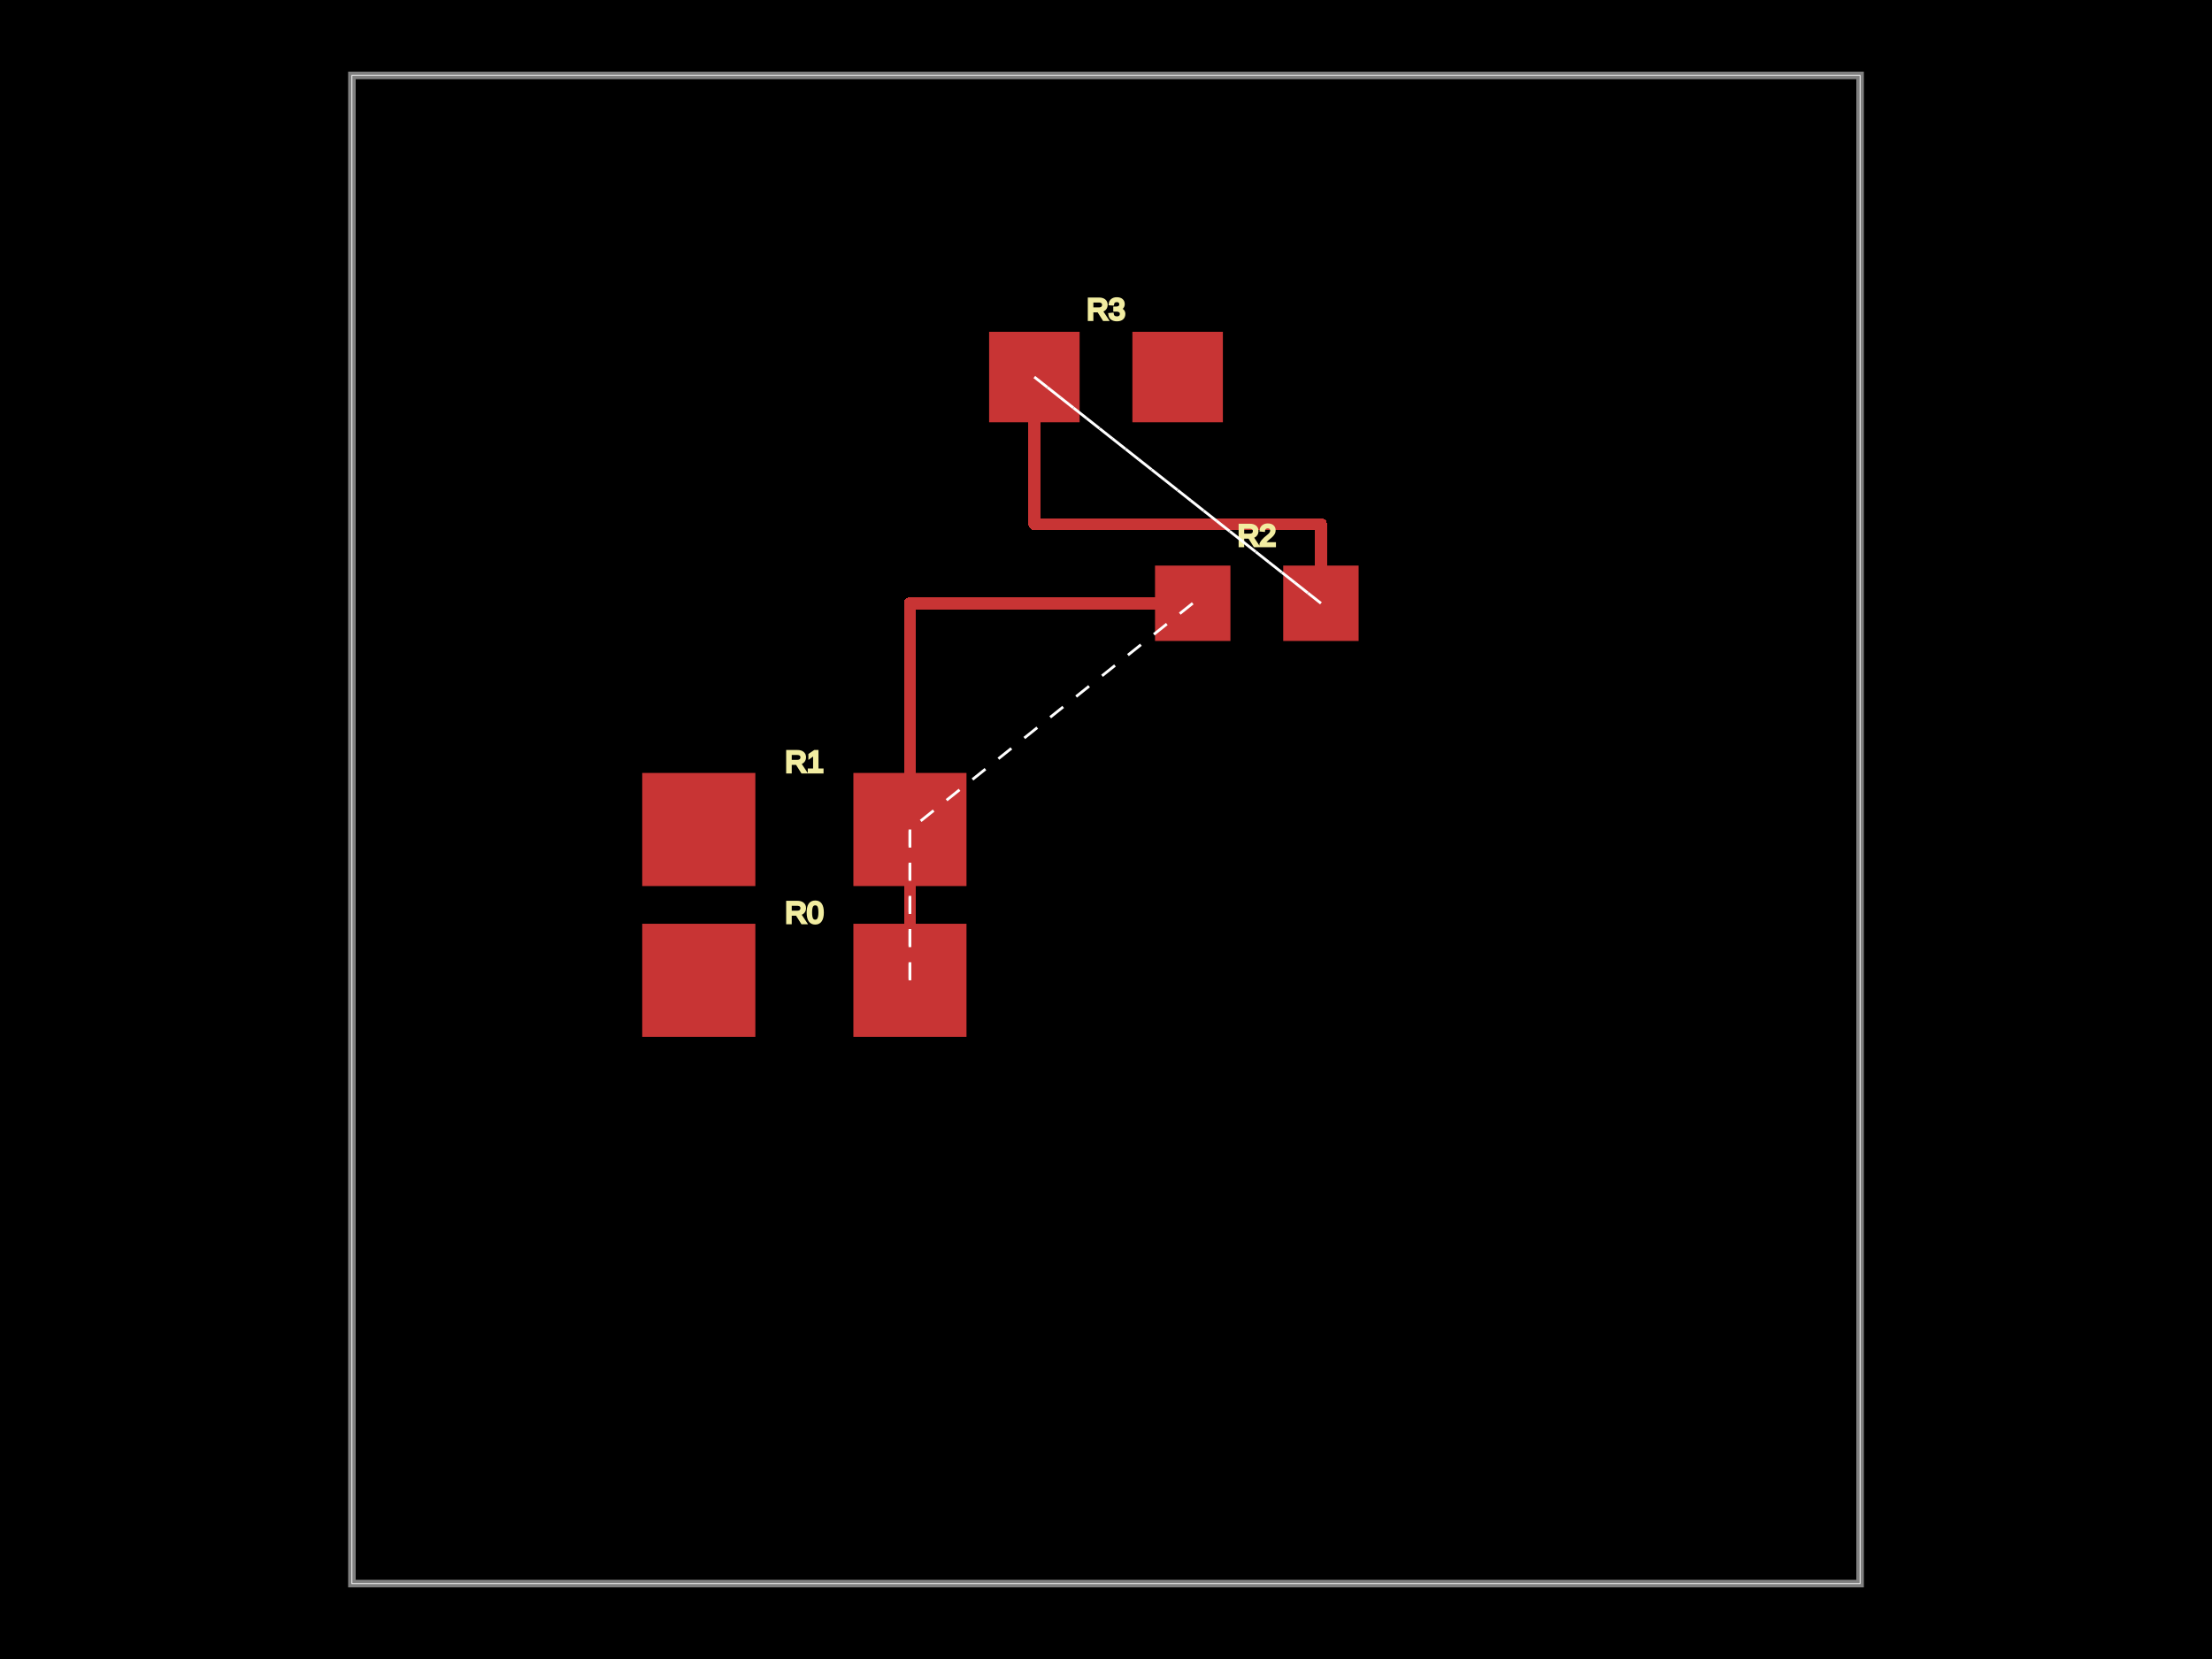
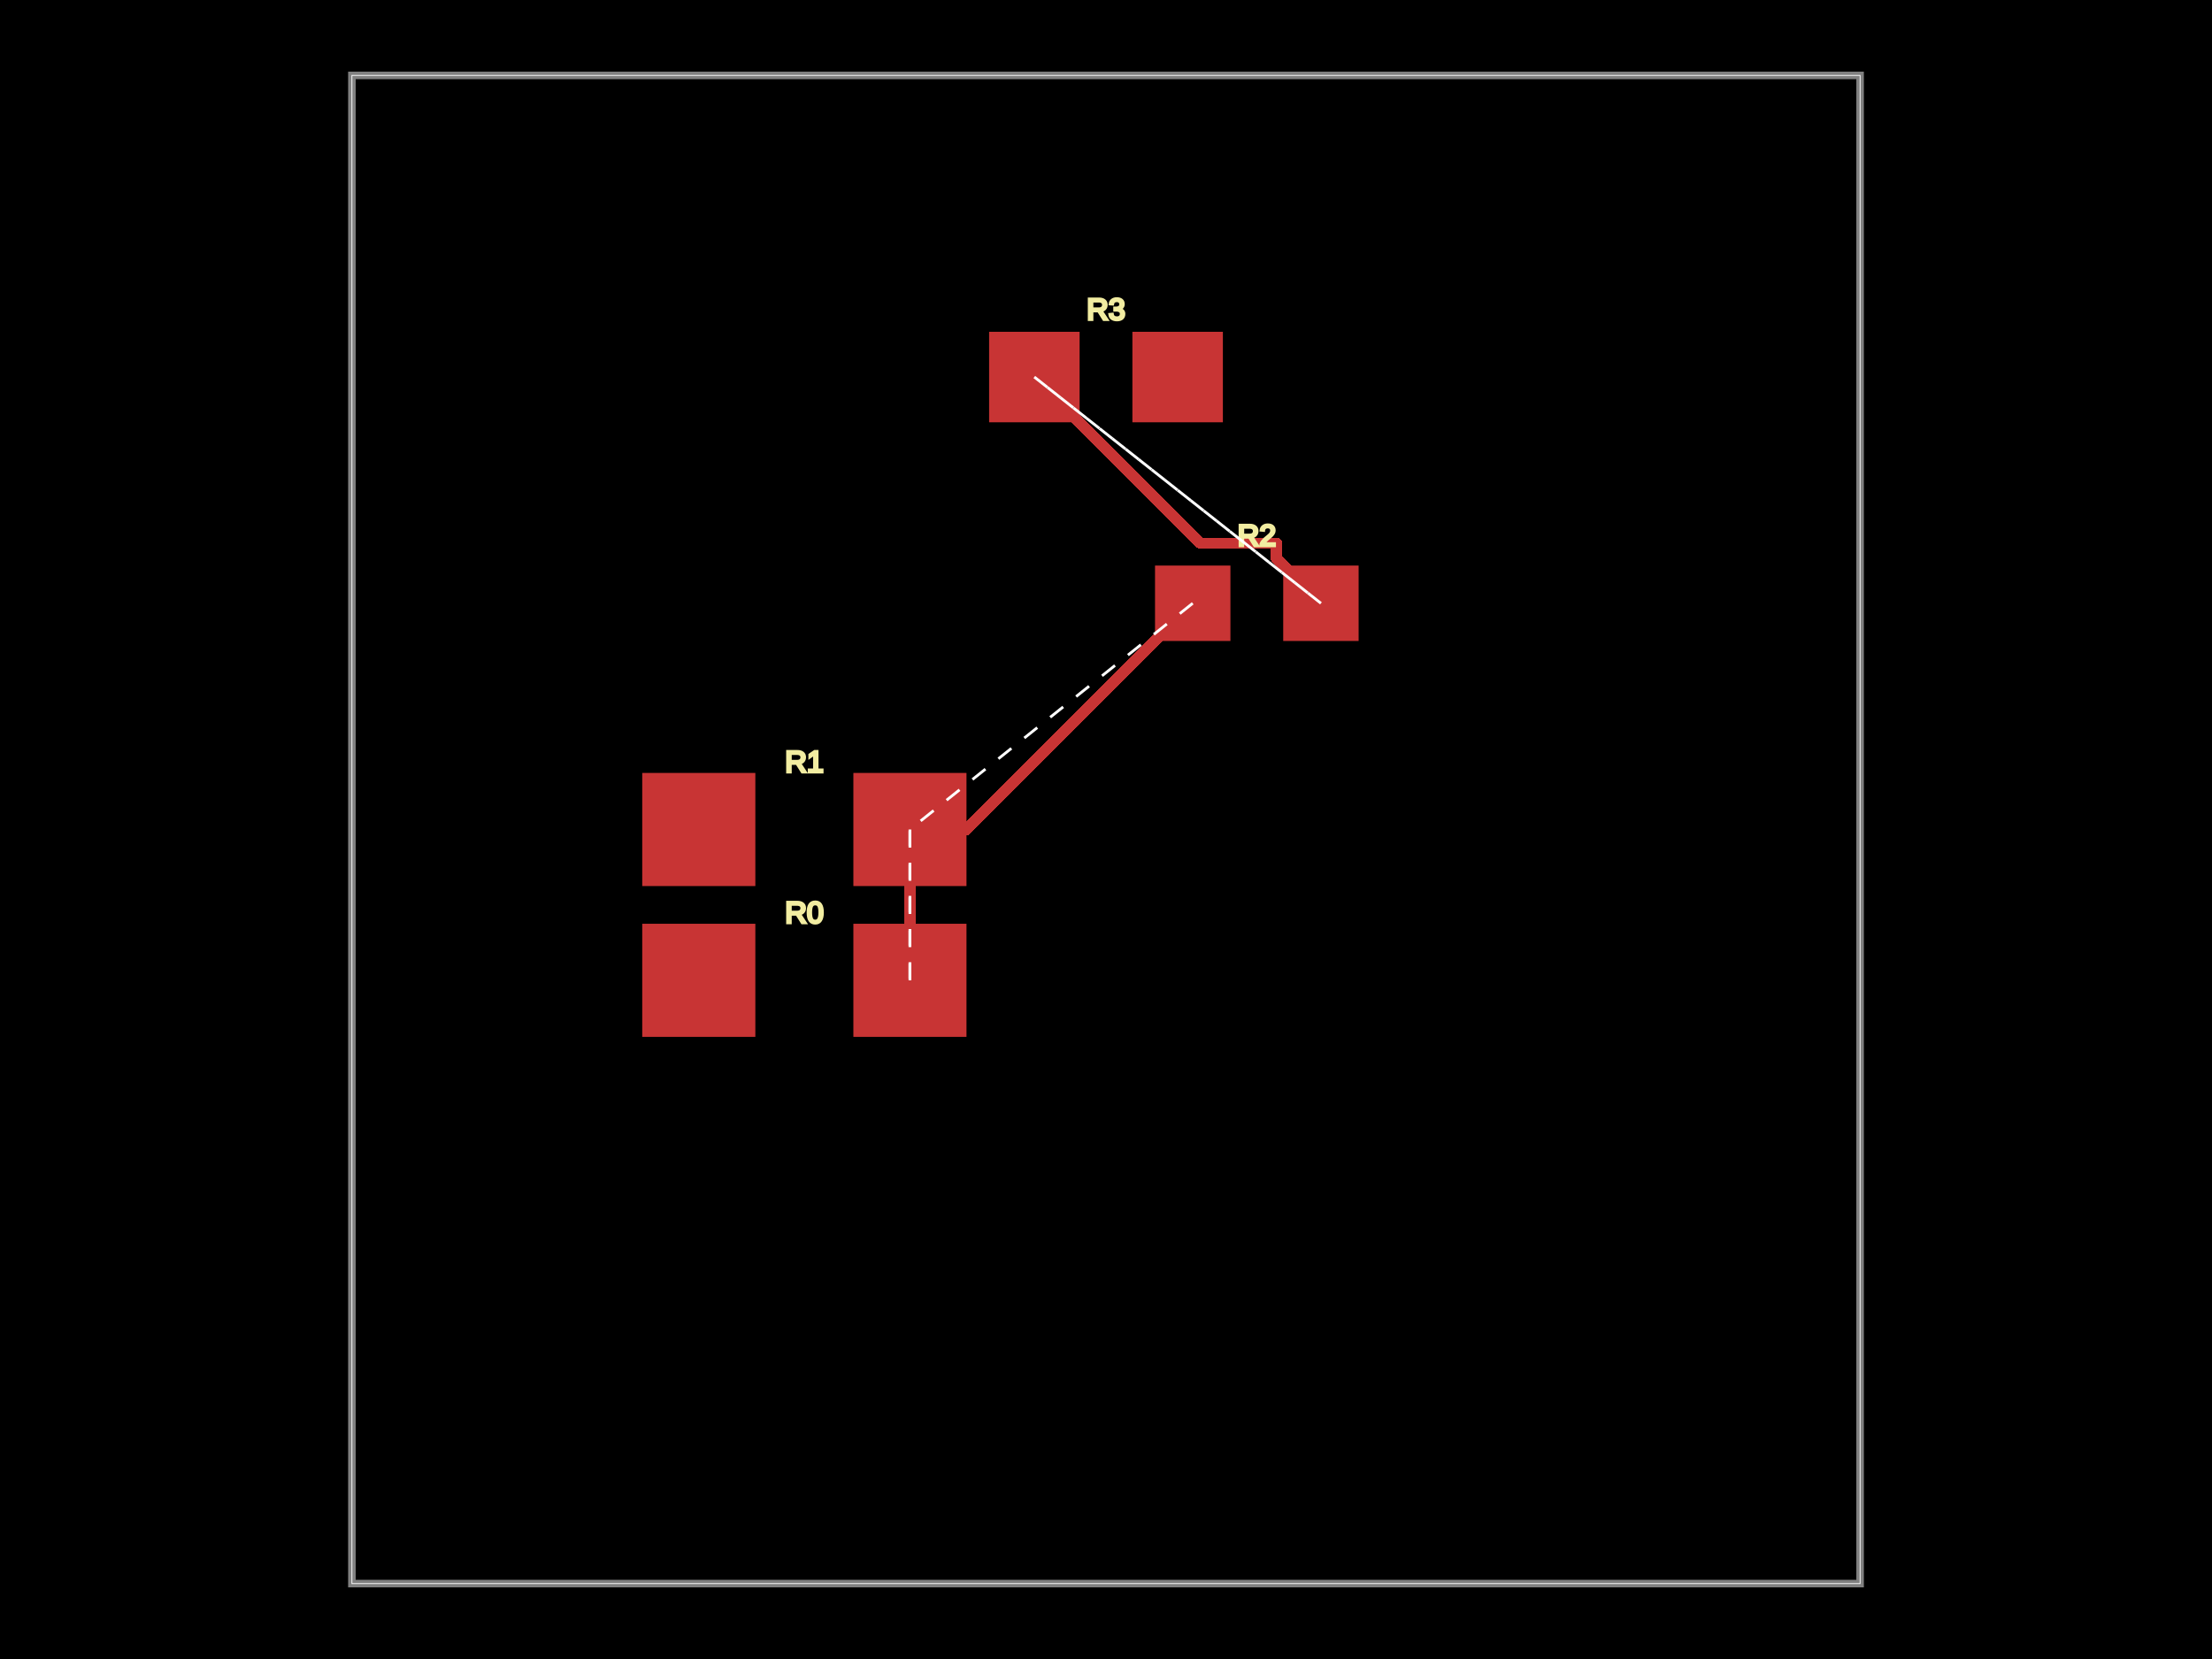
<svg xmlns="http://www.w3.org/2000/svg" width="800" height="600">
  <style />
  <rect class="boundary" x="0" y="0" fill="#000" width="800" height="600" />
  <rect class="pcb-boundary" fill="none" stroke="#fff" stroke-width="0.3" x="127.273" y="27.273" width="545.455" height="545.455" />
  <path class="pcb-board" d="M 127.273 572.727 L 672.727 572.727 L 672.727 27.273 L 127.273 27.273 Z" fill="none" stroke="rgba(255, 255, 255, 0.5)" stroke-width="2.727" />
  <g transform="translate(290.9091, 354.5455) rotate(0) scale(1, -1)">
    <rect class="pcb-component" x="-58.636" y="-20.455" width="117.273" height="40.909" />
    <rect class="pcb-component-outline" x="-58.636" y="-20.455" width="117.273" height="40.909" />
  </g>
  <g transform="translate(290.9091, 300) rotate(0) scale(1, -1)">
    <rect class="pcb-component" x="-58.636" y="-20.455" width="117.273" height="40.909" />
    <rect class="pcb-component-outline" x="-58.636" y="-20.455" width="117.273" height="40.909" />
  </g>
  <g transform="translate(454.5455, 218.1818) rotate(0) scale(1, -1)">
    <rect class="pcb-component" x="-36.818" y="-13.636" width="73.636" height="27.273" />
    <rect class="pcb-component-outline" x="-36.818" y="-13.636" width="73.636" height="27.273" />
  </g>
  <g transform="translate(400, 136.3636) rotate(0) scale(1, -1)">
    <rect class="pcb-component" x="-42.273" y="-16.364" width="84.545" height="32.727" />
    <rect class="pcb-component-outline" x="-42.273" y="-16.364" width="84.545" height="32.727" />
  </g>
  <rect class="pcb-pad" fill="rgb(200, 52, 52)" x="232.273" y="334.091" width="40.909" height="40.909" />
  <rect class="pcb-pad" fill="rgb(200, 52, 52)" x="308.636" y="334.091" width="40.909" height="40.909" />
  <rect class="pcb-pad" fill="rgb(200, 52, 52)" x="232.273" y="279.545" width="40.909" height="40.909" />
  <rect class="pcb-pad" fill="rgb(200, 52, 52)" x="308.636" y="279.545" width="40.909" height="40.909" />
  <rect class="pcb-pad" fill="rgb(200, 52, 52)" x="417.727" y="204.545" width="27.273" height="27.273" />
  <rect class="pcb-pad" fill="rgb(200, 52, 52)" x="464.091" y="204.545" width="27.273" height="27.273" />
  <rect class="pcb-pad" fill="rgb(200, 52, 52)" x="357.727" y="120" width="32.727" height="32.727" />
  <rect class="pcb-pad" fill="rgb(200, 52, 52)" x="409.545" y="120" width="32.727" height="32.727" />
-   <path class="pcb-trace" stroke="rgb(200, 52, 52)" fill="none" d="M 329.091 300 L 329.091 354.545" stroke-width="4.364" stroke-linecap="round" stroke-linejoin="round" shape-rendering="crispEdges" data-layer="top" />
-   <path class="pcb-trace" stroke="rgb(200, 52, 52)" fill="none" d="M 431.364 218.182 L 329.091 218.182" stroke-width="4.364" stroke-linecap="round" stroke-linejoin="round" shape-rendering="crispEdges" data-layer="top" />
-   <path class="pcb-trace" stroke="rgb(200, 52, 52)" fill="none" d="M 329.091 218.182 L 329.091 300" stroke-width="4.364" stroke-linecap="round" stroke-linejoin="round" shape-rendering="crispEdges" data-layer="top" />
-   <path class="pcb-trace" stroke="rgb(200, 52, 52)" fill="none" d="M 374.091 136.364 L 374.091 189.545" stroke-width="4.364" stroke-linecap="round" stroke-linejoin="round" shape-rendering="crispEdges" data-layer="top" />
-   <path class="pcb-trace" stroke="rgb(200, 52, 52)" fill="none" d="M 374.091 189.545 L 477.727 189.545" stroke-width="4.364" stroke-linecap="round" stroke-linejoin="round" shape-rendering="crispEdges" data-layer="top" />
-   <path class="pcb-trace" stroke="rgb(200, 52, 52)" fill="none" d="M 477.727 189.545 L 477.727 218.182" stroke-width="4.364" stroke-linecap="round" stroke-linejoin="round" shape-rendering="crispEdges" data-layer="top" />
+   <path class="pcb-trace" stroke="rgb(200, 52, 52)" fill="none" d="M 329.091 300 L 329.091 354.545" stroke-width="4.091" stroke-linecap="round" stroke-linejoin="round" shape-rendering="crispEdges" data-layer="top" />
+   <path class="pcb-trace" stroke="rgb(200, 52, 52)" fill="none" d="M 329.091 354.545 L 329.091 354.545" stroke-width="4.091" stroke-linecap="round" stroke-linejoin="round" shape-rendering="crispEdges" data-layer="top" />
+   <path class="pcb-trace" stroke="rgb(200, 52, 52)" fill="none" d="M 329.091 300 L 349.545 300" stroke-width="4.091" stroke-linecap="round" stroke-linejoin="round" shape-rendering="crispEdges" data-layer="top" />
+   <path class="pcb-trace" stroke="rgb(200, 52, 52)" fill="none" d="M 349.545 300 L 431.364 218.182" stroke-width="4.091" stroke-linecap="round" stroke-linejoin="round" shape-rendering="crispEdges" data-layer="top" />
+   <path class="pcb-trace" stroke="rgb(200, 52, 52)" fill="none" d="M 374.091 136.364 L 434.173 196.446" stroke-width="4.091" stroke-linecap="round" stroke-linejoin="round" shape-rendering="crispEdges" data-layer="top" />
+   <path class="pcb-trace" stroke="rgb(200, 52, 52)" fill="none" d="M 434.173 196.446 L 461.678 196.446" stroke-width="4.091" stroke-linecap="round" stroke-linejoin="round" shape-rendering="crispEdges" data-layer="top" />
+   <path class="pcb-trace" stroke="rgb(200, 52, 52)" fill="none" d="M 461.678 196.446 L 461.678 202.132" stroke-width="4.091" stroke-linecap="round" stroke-linejoin="round" shape-rendering="crispEdges" data-layer="top" />
+   <path class="pcb-trace" stroke="rgb(200, 52, 52)" fill="none" d="M 461.678 202.132 L 477.727 218.182" stroke-width="4.091" stroke-linecap="round" stroke-linejoin="round" shape-rendering="crispEdges" data-layer="top" />
  <text x="0" y="0" fill="#f2eda1" font-family="Arial, sans-serif" font-size="10.909" text-anchor="middle" dominant-baseline="central" transform="matrix(1,0,0,1,290.9091,330)" class="pcb-silkscreen-text pcb-silkscreen-top" data-pcb-silkscreen-text-id="pcb_component_0" stroke="#f2eda1">R0</text>
  <text x="0" y="0" fill="#f2eda1" font-family="Arial, sans-serif" font-size="10.909" text-anchor="middle" dominant-baseline="central" transform="matrix(1,0,0,1,290.9091,275.4545)" class="pcb-silkscreen-text pcb-silkscreen-top" data-pcb-silkscreen-text-id="pcb_component_1" stroke="#f2eda1">R1</text>
  <text x="0" y="0" fill="#f2eda1" font-family="Arial, sans-serif" font-size="10.909" text-anchor="middle" dominant-baseline="central" transform="matrix(1,0,0,1,454.5455,193.6364)" class="pcb-silkscreen-text pcb-silkscreen-top" data-pcb-silkscreen-text-id="pcb_component_2" stroke="#f2eda1">R2</text>
  <text x="0" y="0" fill="#f2eda1" font-family="Arial, sans-serif" font-size="10.909" text-anchor="middle" dominant-baseline="central" transform="matrix(1,0,0,1,400,111.8182)" class="pcb-silkscreen-text pcb-silkscreen-top" data-pcb-silkscreen-text-id="pcb_component_3" stroke="#f2eda1">R3</text>
  <line x1="329.091" y1="354.545" x2="329.091" y2="300" stroke="white" stroke-width="1" stroke-dasharray="6,6" />
  <line x1="329.091" y1="300" x2="329.091" y2="354.545" stroke="white" stroke-width="1" stroke-dasharray="6,6" />
  <line x1="431.364" y1="218.182" x2="329.091" y2="300" stroke="white" stroke-width="1" stroke-dasharray="6,6" />
  <line x1="477.727" y1="218.182" x2="374.091" y2="136.364" stroke="white" stroke-width="1" stroke-dasharray="6,6" />
  <line x1="374.091" y1="136.364" x2="477.727" y2="218.182" stroke="white" stroke-width="1" stroke-dasharray="6,6" />
</svg>
